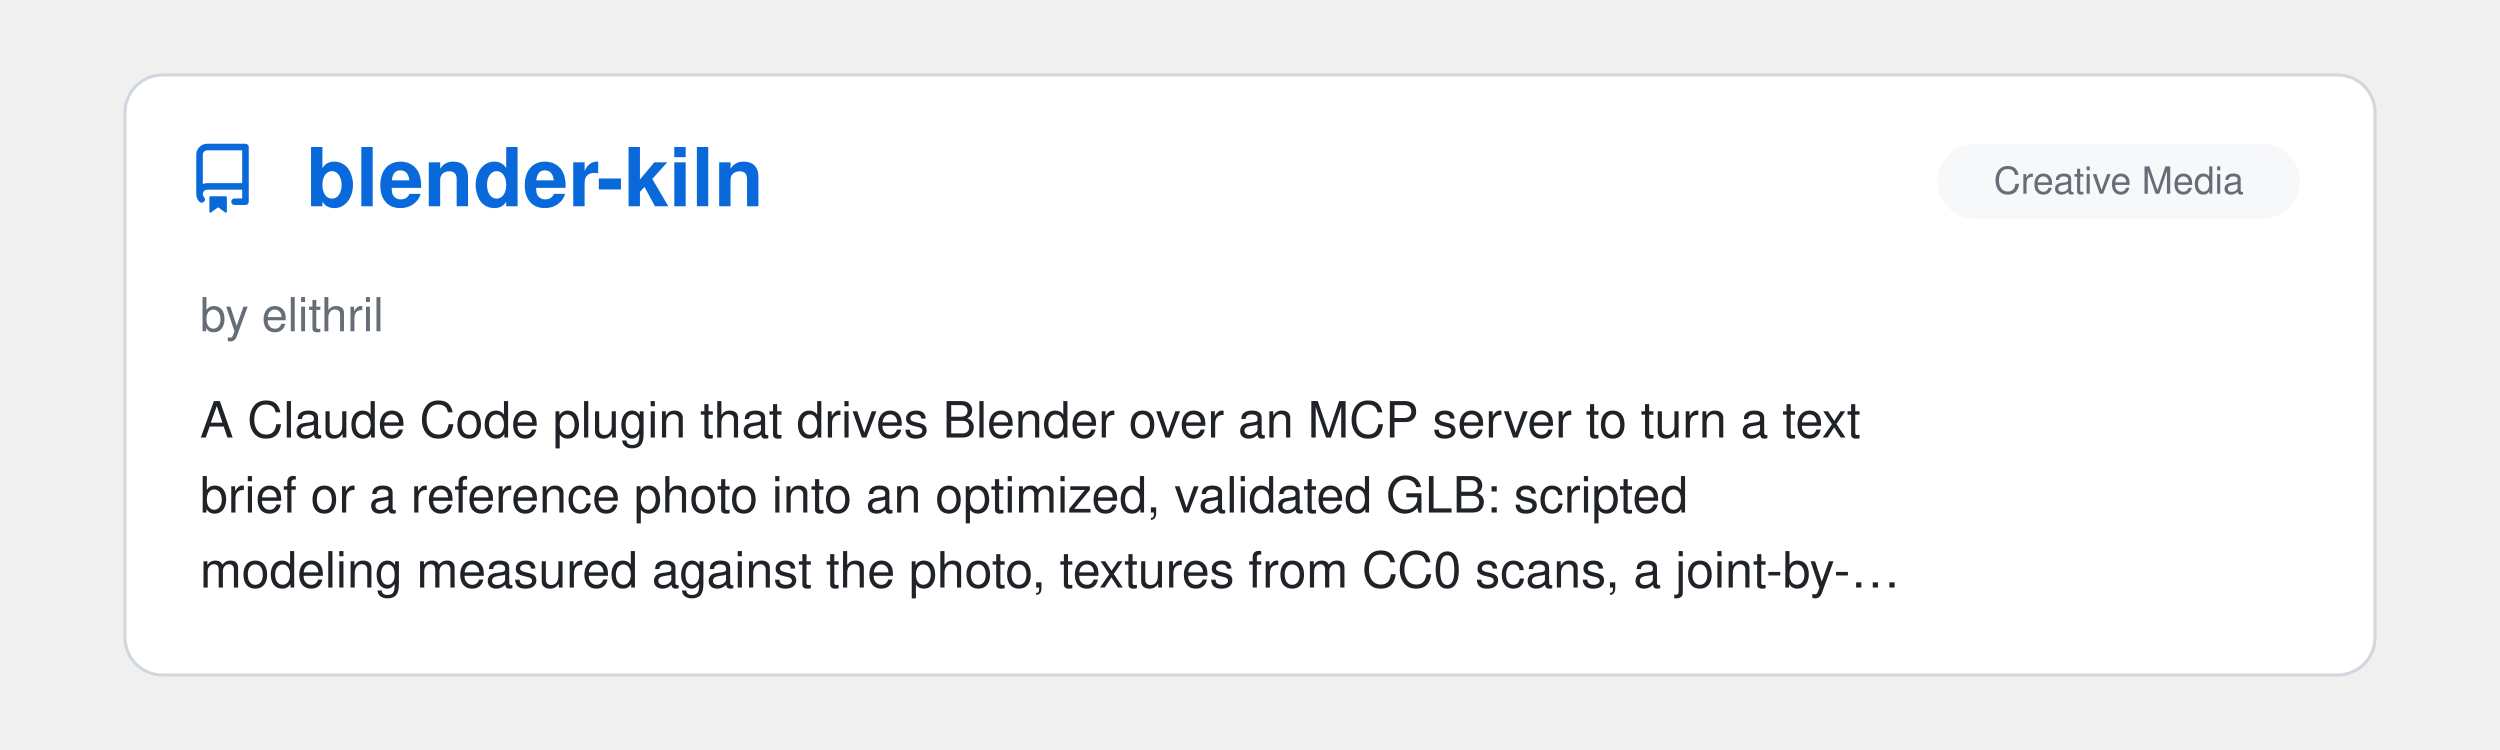
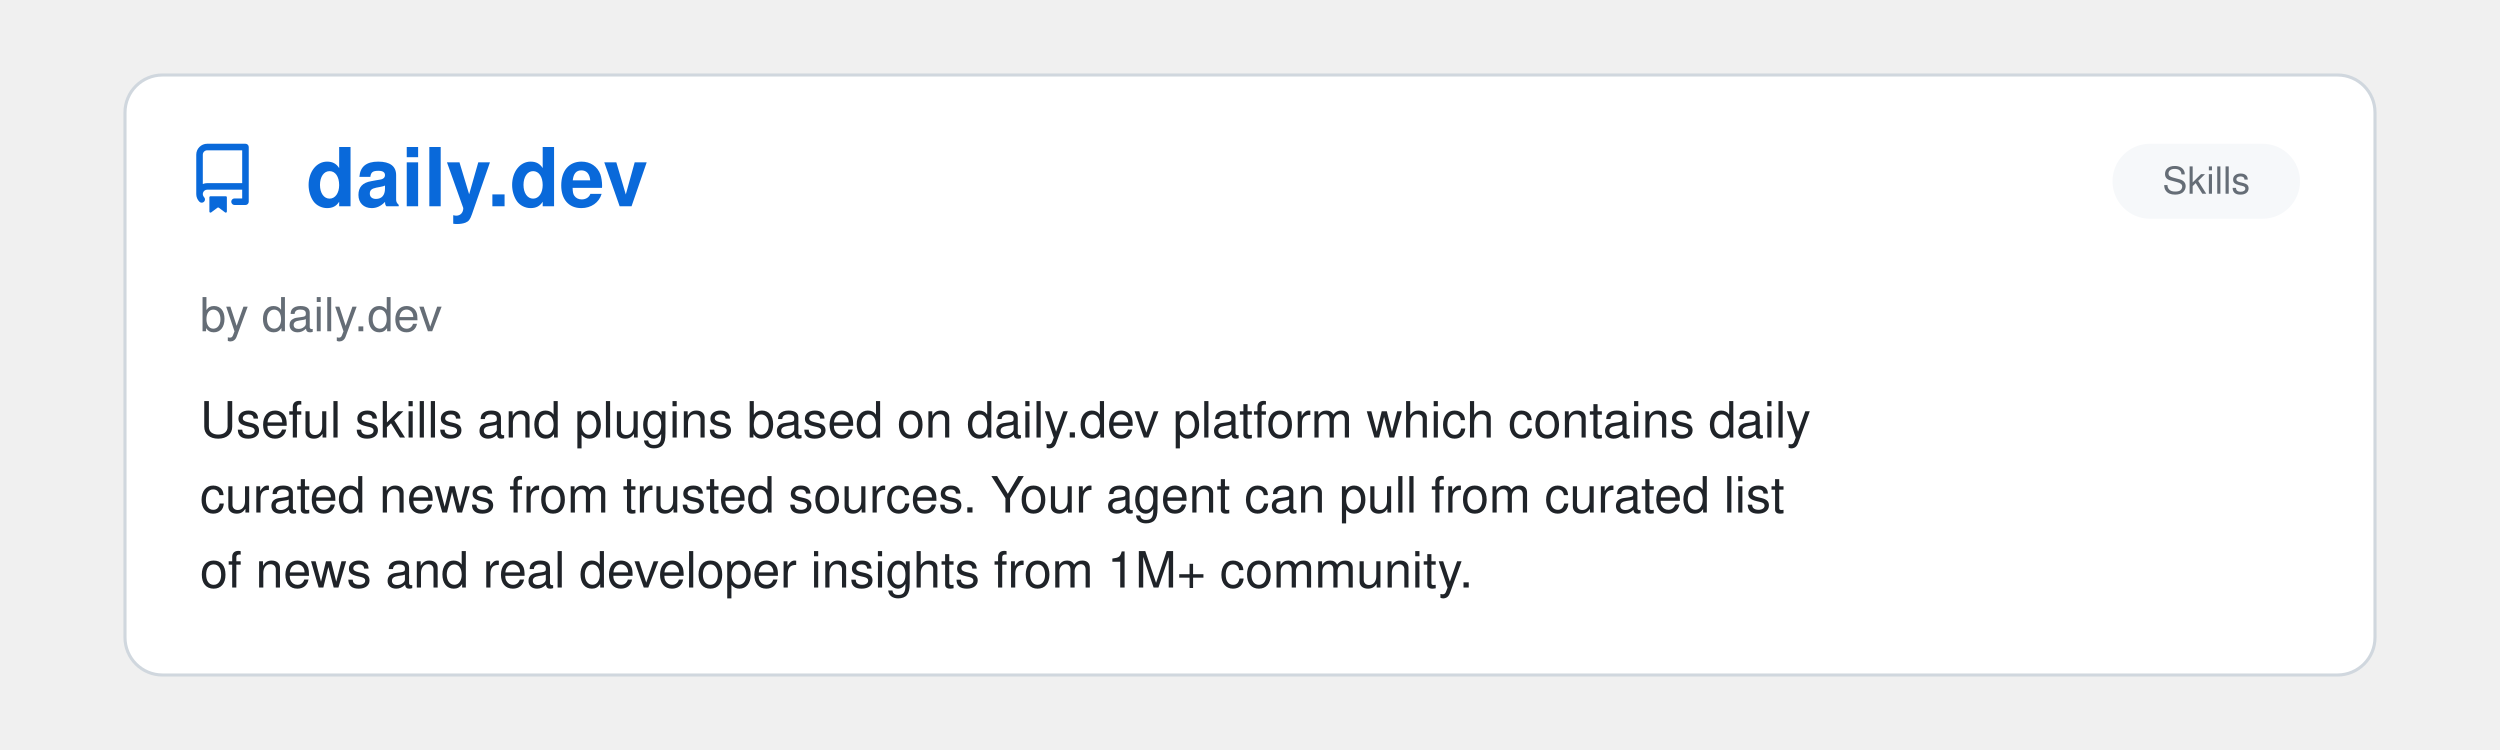
<svg xmlns="http://www.w3.org/2000/svg" viewBox="0 0 800 240" width="100%">
  <clipPath id="raClip">
    <rect x="0" y="0" width="800" height="240" />
  </clipPath>
  <g clip-path="url(#raClip)">
    <g id="raSlider">
      <animateTransform attributeName="transform" type="translate" calcMode="spline" values="0,0; 0,0; -800,0; -800,0; -1600,0; -1600,0; -2400,0; -2400,0; -3200,0; -3200,0; -4000,0; -4000,0; -4800,0" keyTimes="0; 0.15; 0.167; 0.317; 0.333; 0.483; 0.5; 0.65; 0.667; 0.817; 0.833; 0.983; 1" keySplines="0 0 1 1; 0.45 0 0.55 1; 0 0 1 1; 0.45 0 0.55 1; 0 0 1 1; 0.45 0 0.55 1; 0 0 1 1; 0.45 0 0.55 1; 0 0 1 1; 0.45 0 0.55 1; 0 0 1 1; 0.45 0 0.55 1" dur="39s" repeatCount="indefinite" />
      <g transform="translate(0, 0)">
        <rect x="40" y="24" width="720" height="192" rx="12" fill="#ffffff" stroke="#d0d7de" stroke-width="1" />
        <g transform="translate(60, 46) scale(1.4)" fill="#0969da">
          <path d="M2 2.5A2.5 2.5 0 0 1 4.5 0h8.75a.75.75 0 0 1 .75.75v12.5a.75.75 0 0 1-.75.75h-2.5a.75.75 0 0 1 0-1.5h1.75v-2h-8a1 1 0 0 0-.714 1.7.75.75 0 1 1-1.072 1.05A2.495 2.495 0 0 1 2 11.5Zm10.5-1h-8a1 1 0 0 0-1 1v6.708A2.486 2.486 0 0 1 4.5 9h8ZM5 12.25a.25.25 0 0 1 .25-.25h3.5a.25.25 0 0 1 .25.25v3.25a.25.25 0 0 1-.4.2l-1.45-1.087a.249.249 0 0 0-.3 0L5.4 15.7a.25.25 0 0 1-.4-.2Z" />
        </g>
+         <text x="98" y="66" font-family="-apple-system, BlinkMacSystemFont, 'Segoe UI', Helvetica, Arial, sans-serif" font-size="26" font-weight="700" fill="#0969da">daily.dev</text>
+         <rect x="676" y="46" width="60" height="24" rx="12" fill="#f6f8fa" />
+         <text x="706.0" y="62" text-anchor="middle" font-family="-apple-system, BlinkMacSystemFont, 'Segoe UI', Helvetica, Arial, sans-serif" font-size="12" fill="#656d76">Skills</text>
+         <text x="64" y="106" font-family="-apple-system, BlinkMacSystemFont, 'Segoe UI', Helvetica, Arial, sans-serif" font-size="15" fill="#656d76">by daily.dev</text>
+         <text x="64" y="140" font-family="-apple-system, BlinkMacSystemFont, 'Segoe UI', Helvetica, Arial, sans-serif" font-size="16" fill="#1f2328">Useful skills and plugins based on daily.dev platform which contains daily</text>
+         <text x="64" y="164" font-family="-apple-system, BlinkMacSystemFont, 'Segoe UI', Helvetica, Arial, sans-serif" font-size="16" fill="#1f2328">curated news from trusted sources. Your agent can pull from curated list</text>
+         <text x="64" y="188" font-family="-apple-system, BlinkMacSystemFont, 'Segoe UI', Helvetica, Arial, sans-serif" font-size="16" fill="#1f2328">of news and real developer insights from 1M+ community.</text>
+       </g>
+       <g transform="translate(800, 0)">
+         <rect x="40" y="24" width="720" height="192" rx="12" fill="#ffffff" stroke="#d0d7de" stroke-width="1" />
+         <g transform="translate(60, 46) scale(1.4)" fill="#0969da">
+           <path d="M2 2.5A2.5 2.5 0 0 1 4.5 0h8.75a.75.75 0 0 1 .75.75v12.5a.75.75 0 0 1-.75.75h-2.5a.75.75 0 0 1 0-1.5h1.75v-2h-8a1 1 0 0 0-.714 1.7.75.75 0 1 1-1.072 1.05A2.495 2.495 0 0 1 2 11.5Zm10.5-1h-8a1 1 0 0 0-1 1v6.708A2.486 2.486 0 0 1 4.5 9h8ZM5 12.25a.25.25 0 0 1 .25-.25h3.5a.25.25 0 0 1 .25.25v3.25a.25.25 0 0 1-.4.2l-1.45-1.087a.249.249 0 0 0-.3 0L5.4 15.7a.25.25 0 0 1-.4-.2Z" />
+         </g>
        <text x="98" y="66" font-family="-apple-system, BlinkMacSystemFont, 'Segoe UI', Helvetica, Arial, sans-serif" font-size="26" font-weight="700" fill="#0969da">blender-kiln</text>
        <rect x="620" y="46" width="116" height="24" rx="12" fill="#f6f8fa" />
        <text x="678.0" y="62" text-anchor="middle" font-family="-apple-system, BlinkMacSystemFont, 'Segoe UI', Helvetica, Arial, sans-serif" font-size="12" fill="#656d76">Creative Media</text>
        <text x="64" y="106" font-family="-apple-system, BlinkMacSystemFont, 'Segoe UI', Helvetica, Arial, sans-serif" font-size="15" fill="#656d76">by elithril</text>
        <text x="64" y="140" font-family="-apple-system, BlinkMacSystemFont, 'Segoe UI', Helvetica, Arial, sans-serif" font-size="16" fill="#1f2328">A Claude Code plugin that drives Blender over an MCP server to turn a text</text>
        <text x="64" y="164" font-family="-apple-system, BlinkMacSystemFont, 'Segoe UI', Helvetica, Arial, sans-serif" font-size="16" fill="#1f2328">brief or a reference photo into an optimized, validated GLB: scripted</text>
        <text x="64" y="188" font-family="-apple-system, BlinkMacSystemFont, 'Segoe UI', Helvetica, Arial, sans-serif" font-size="16" fill="#1f2328">modeling measured against the photo, textures from CC0 scans, a joint-by-…</text>
      </g>
-       <g transform="translate(800, 0)">
+       <g transform="translate(1600, 0)">
        <rect x="40" y="24" width="720" height="192" rx="12" fill="#ffffff" stroke="#d0d7de" stroke-width="1" />
        <g transform="translate(60, 46) scale(1.4)" fill="#0969da">
          <path d="M2 2.5A2.5 2.5 0 0 1 4.5 0h8.75a.75.75 0 0 1 .75.75v12.5a.75.75 0 0 1-.75.75h-2.5a.75.75 0 0 1 0-1.5h1.75v-2h-8a1 1 0 0 0-.714 1.7.75.75 0 1 1-1.072 1.05A2.495 2.495 0 0 1 2 11.5Zm10.5-1h-8a1 1 0 0 0-1 1v6.708A2.486 2.486 0 0 1 4.5 9h8ZM5 12.25a.25.25 0 0 1 .25-.25h3.5a.25.25 0 0 1 .25.25v3.25a.25.25 0 0 1-.4.2l-1.45-1.087a.249.249 0 0 0-.3 0L5.4 15.7a.25.25 0 0 1-.4-.2Z" />
        </g>
        <text x="98" y="66" font-family="-apple-system, BlinkMacSystemFont, 'Segoe UI', Helvetica, Arial, sans-serif" font-size="26" font-weight="700" fill="#0969da">Claude Style Patch</text>
        <rect x="529" y="46" width="207" height="24" rx="12" fill="#f6f8fa" />
        <text x="632.5" y="62" text-anchor="middle" font-family="-apple-system, BlinkMacSystemFont, 'Segoe UI', Helvetica, Arial, sans-serif" font-size="12" fill="#656d76">Writing &amp; Prose Quality</text>
        <text x="64" y="106" font-family="-apple-system, BlinkMacSystemFont, 'Segoe UI', Helvetica, Arial, sans-serif" font-size="15" fill="#656d76">by Andrew Roxby</text>
        <text x="64" y="140" font-family="-apple-system, BlinkMacSystemFont, 'Segoe UI', Helvetica, Arial, sans-serif" font-size="16" fill="#1f2328">A CLAUDE.md section that constrains Claude's prose style. It bans specific</text>
        <text x="64" y="164" font-family="-apple-system, BlinkMacSystemFont, 'Segoe UI', Helvetica, Arial, sans-serif" font-size="16" fill="#1f2328">habits, including announcing a point before making it, colon-hinged</text>
        <text x="64" y="188" font-family="-apple-system, BlinkMacSystemFont, 'Segoe UI', Helvetica, Arial, sans-serif" font-size="16" fill="#1f2328">sentences where the left side labels the right, verbless fragment openers…</text>
      </g>
-       <g transform="translate(1600, 0)">
+       <g transform="translate(2400, 0)">
        <rect x="40" y="24" width="720" height="192" rx="12" fill="#ffffff" stroke="#d0d7de" stroke-width="1" />
        <g transform="translate(60, 46) scale(1.4)" fill="#0969da">
          <path d="M2 2.5A2.5 2.5 0 0 1 4.5 0h8.75a.75.75 0 0 1 .75.75v12.5a.75.75 0 0 1-.75.75h-2.5a.75.75 0 0 1 0-1.5h1.75v-2h-8a1 1 0 0 0-.714 1.7.75.75 0 1 1-1.072 1.05A2.495 2.495 0 0 1 2 11.5Zm10.5-1h-8a1 1 0 0 0-1 1v6.708A2.486 2.486 0 0 1 4.5 9h8ZM5 12.25a.25.25 0 0 1 .25-.25h3.5a.25.25 0 0 1 .25.25v3.25a.25.25 0 0 1-.4.2l-1.45-1.087a.249.249 0 0 0-.3 0L5.4 15.7a.25.25 0 0 1-.4-.2Z" />
        </g>
        <text x="98" y="66" font-family="-apple-system, BlinkMacSystemFont, 'Segoe UI', Helvetica, Arial, sans-serif" font-size="26" font-weight="700" fill="#0969da">Parry-guard</text>
        <rect x="662" y="46" width="74" height="24" rx="12" fill="#f6f8fa" />
        <text x="699.0" y="62" text-anchor="middle" font-family="-apple-system, BlinkMacSystemFont, 'Segoe UI', Helvetica, Arial, sans-serif" font-size="12" fill="#656d76">Security</text>
        <text x="64" y="106" font-family="-apple-system, BlinkMacSystemFont, 'Segoe UI', Helvetica, Arial, sans-serif" font-size="15" fill="#656d76">by vaporif</text>
        <text x="64" y="140" font-family="-apple-system, BlinkMacSystemFont, 'Segoe UI', Helvetica, Arial, sans-serif" font-size="16" fill="#1f2328">Prompt injection scanner for AI coding tool hooks, written in Rust.</text>
        <text x="64" y="164" font-family="-apple-system, BlinkMacSystemFont, 'Segoe UI', Helvetica, Arial, sans-serif" font-size="16" fill="#1f2328">Catches injection attacks, leaked secrets, and data exfiltration in tool</text>
        <text x="64" y="188" font-family="-apple-system, BlinkMacSystemFont, 'Segoe UI', Helvetica, Arial, sans-serif" font-size="16" fill="#1f2328">inputs and outputs by running DeBERTa v3 and optionally Meta Llama Prompt…</text>
      </g>
-       <g transform="translate(2400, 0)">
+       <g transform="translate(3200, 0)">
        <rect x="40" y="24" width="720" height="192" rx="12" fill="#ffffff" stroke="#d0d7de" stroke-width="1" />
        <g transform="translate(60, 46) scale(1.4)" fill="#0969da">
          <path d="M2 2.5A2.5 2.5 0 0 1 4.5 0h8.75a.75.75 0 0 1 .75.75v12.5a.75.75 0 0 1-.75.75h-2.5a.75.75 0 0 1 0-1.5h1.75v-2h-8a1 1 0 0 0-.714 1.7.75.75 0 1 1-1.072 1.05A2.495 2.495 0 0 1 2 11.5Zm10.5-1h-8a1 1 0 0 0-1 1v6.708A2.486 2.486 0 0 1 4.5 9h8ZM5 12.25a.25.25 0 0 1 .25-.25h3.5a.25.25 0 0 1 .25.25v3.25a.25.25 0 0 1-.4.2l-1.45-1.087a.249.249 0 0 0-.3 0L5.4 15.7a.25.25 0 0 1-.4-.2Z" />
        </g>
        <text x="98" y="66" font-family="-apple-system, BlinkMacSystemFont, 'Segoe UI', Helvetica, Arial, sans-serif" font-size="26" font-weight="700" fill="#0969da">Claudio</text>
        <rect x="516" y="46" width="220" height="24" rx="12" fill="#f6f8fa" />
        <text x="626.0" y="62" text-anchor="middle" font-family="-apple-system, BlinkMacSystemFont, 'Segoe UI', Helvetica, Arial, sans-serif" font-size="12" fill="#656d76">Remote Control, Notifications…</text>
        <text x="64" y="106" font-family="-apple-system, BlinkMacSystemFont, 'Segoe UI', Helvetica, Arial, sans-serif" font-size="15" fill="#656d76">by Christopher Toth</text>
        <text x="64" y="140" font-family="-apple-system, BlinkMacSystemFont, 'Segoe UI', Helvetica, Arial, sans-serif" font-size="16" fill="#1f2328">A no-frills little library that adds delightful OS-native sounds to Claude</text>
        <text x="64" y="164" font-family="-apple-system, BlinkMacSystemFont, 'Segoe UI', Helvetica, Arial, sans-serif" font-size="16" fill="#1f2328">Code via simple hooks. It really sparks joy.</text>
      </g>
-       <g transform="translate(3200, 0)">
+       <g transform="translate(4000, 0)">
        <rect x="40" y="24" width="720" height="192" rx="12" fill="#ffffff" stroke="#d0d7de" stroke-width="1" />
        <g transform="translate(60, 46) scale(1.4)" fill="#0969da">
          <path d="M2 2.5A2.5 2.5 0 0 1 4.5 0h8.75a.75.75 0 0 1 .75.75v12.5a.75.75 0 0 1-.75.75h-2.5a.75.75 0 0 1 0-1.5h1.75v-2h-8a1 1 0 0 0-.714 1.7.75.75 0 1 1-1.072 1.05A2.495 2.495 0 0 1 2 11.5Zm10.5-1h-8a1 1 0 0 0-1 1v6.708A2.486 2.486 0 0 1 4.5 9h8ZM5 12.25a.25.25 0 0 1 .25-.25h3.5a.25.25 0 0 1 .25.25v3.25a.25.25 0 0 1-.4.2l-1.45-1.087a.249.249 0 0 0-.3 0L5.4 15.7a.25.25 0 0 1-.4-.2Z" />
        </g>
        <text x="98" y="66" font-family="-apple-system, BlinkMacSystemFont, 'Segoe UI', Helvetica, Arial, sans-serif" font-size="26" font-weight="700" fill="#0969da">CCometixLine</text>
        <rect x="634" y="46" width="102" height="24" rx="12" fill="#f6f8fa" />
        <text x="685.0" y="62" text-anchor="middle" font-family="-apple-system, BlinkMacSystemFont, 'Segoe UI', Helvetica, Arial, sans-serif" font-size="12" fill="#656d76">Status Lines</text>
        <text x="64" y="106" font-family="-apple-system, BlinkMacSystemFont, 'Segoe UI', Helvetica, Arial, sans-serif" font-size="15" fill="#656d76">by Haleclipse</text>
        <text x="64" y="140" font-family="-apple-system, BlinkMacSystemFont, 'Segoe UI', Helvetica, Arial, sans-serif" font-size="16" fill="#1f2328">A high-performance Claude Code statusline tool written in Rust with Git</text>
        <text x="64" y="164" font-family="-apple-system, BlinkMacSystemFont, 'Segoe UI', Helvetica, Arial, sans-serif" font-size="16" fill="#1f2328">integration, usage tracking, interactive TUI configuration, and Claude</text>
        <text x="64" y="188" font-family="-apple-system, BlinkMacSystemFont, 'Segoe UI', Helvetica, Arial, sans-serif" font-size="16" fill="#1f2328">Code enhancement utilities.</text>
      </g>
-       <g transform="translate(4000, 0)">
-         <rect x="40" y="24" width="720" height="192" rx="12" fill="#ffffff" stroke="#d0d7de" stroke-width="1" />
-         <g transform="translate(60, 46) scale(1.4)" fill="#0969da">
-           <path d="M2 2.5A2.5 2.5 0 0 1 4.5 0h8.75a.75.75 0 0 1 .75.75v12.5a.75.75 0 0 1-.75.75h-2.5a.75.75 0 0 1 0-1.5h1.75v-2h-8a1 1 0 0 0-.714 1.7.75.75 0 1 1-1.072 1.05A2.495 2.495 0 0 1 2 11.5Zm10.5-1h-8a1 1 0 0 0-1 1v6.708A2.486 2.486 0 0 1 4.5 9h8ZM5 12.25a.25.25 0 0 1 .25-.25h3.5a.25.25 0 0 1 .25.25v3.25a.25.25 0 0 1-.4.2l-1.45-1.087a.249.249 0 0 0-.3 0L5.4 15.7a.25.25 0 0 1-.4-.2Z" />
-         </g>
-         <text x="98" y="66" font-family="-apple-system, BlinkMacSystemFont, 'Segoe UI', Helvetica, Arial, sans-serif" font-size="26" font-weight="700" fill="#0969da">claude-esp</text>
-         <rect x="516" y="46" width="220" height="24" rx="12" fill="#f6f8fa" />
-         <text x="626.0" y="62" text-anchor="middle" font-family="-apple-system, BlinkMacSystemFont, 'Segoe UI', Helvetica, Arial, sans-serif" font-size="12" fill="#656d76">Observability &amp; Monitoring</text>
-         <text x="64" y="106" font-family="-apple-system, BlinkMacSystemFont, 'Segoe UI', Helvetica, Arial, sans-serif" font-size="15" fill="#656d76">by phiat</text>
-         <text x="64" y="140" font-family="-apple-system, BlinkMacSystemFont, 'Segoe UI', Helvetica, Arial, sans-serif" font-size="16" fill="#1f2328">Go-based TUI that streams Claude Code hidden output (thinking, tool calls,</text>
-         <text x="64" y="164" font-family="-apple-system, BlinkMacSystemFont, 'Segoe UI', Helvetica, Arial, sans-serif" font-size="16" fill="#1f2328">subagents) to a separate terminal. Watch multiple sessions simultaneously,</text>
-         <text x="64" y="188" font-family="-apple-system, BlinkMacSystemFont, 'Segoe UI', Helvetica, Arial, sans-serif" font-size="16" fill="#1f2328">filter by content type, and track background tasks. Ideal for debugging or…</text>
-       </g>
      <g transform="translate(4800, 0)">
        <rect x="40" y="24" width="720" height="192" rx="12" fill="#ffffff" stroke="#d0d7de" stroke-width="1" />
        <g transform="translate(60, 46) scale(1.4)" fill="#0969da">
          <path d="M2 2.5A2.5 2.5 0 0 1 4.5 0h8.75a.75.75 0 0 1 .75.75v12.5a.75.75 0 0 1-.75.75h-2.5a.75.75 0 0 1 0-1.5h1.75v-2h-8a1 1 0 0 0-.714 1.7.75.75 0 1 1-1.072 1.05A2.495 2.495 0 0 1 2 11.5Zm10.5-1h-8a1 1 0 0 0-1 1v6.708A2.486 2.486 0 0 1 4.5 9h8ZM5 12.25a.25.25 0 0 1 .25-.25h3.5a.25.25 0 0 1 .25.25v3.25a.25.25 0 0 1-.4.2l-1.45-1.087a.249.249 0 0 0-.3 0L5.4 15.7a.25.25 0 0 1-.4-.2Z" />
        </g>
-         <text x="98" y="66" font-family="-apple-system, BlinkMacSystemFont, 'Segoe UI', Helvetica, Arial, sans-serif" font-size="26" font-weight="700" fill="#0969da">blender-kiln</text>
-         <rect x="620" y="46" width="116" height="24" rx="12" fill="#f6f8fa" />
-         <text x="678.0" y="62" text-anchor="middle" font-family="-apple-system, BlinkMacSystemFont, 'Segoe UI', Helvetica, Arial, sans-serif" font-size="12" fill="#656d76">Creative Media</text>
-         <text x="64" y="106" font-family="-apple-system, BlinkMacSystemFont, 'Segoe UI', Helvetica, Arial, sans-serif" font-size="15" fill="#656d76">by elithril</text>
-         <text x="64" y="140" font-family="-apple-system, BlinkMacSystemFont, 'Segoe UI', Helvetica, Arial, sans-serif" font-size="16" fill="#1f2328">A Claude Code plugin that drives Blender over an MCP server to turn a text</text>
-         <text x="64" y="164" font-family="-apple-system, BlinkMacSystemFont, 'Segoe UI', Helvetica, Arial, sans-serif" font-size="16" fill="#1f2328">brief or a reference photo into an optimized, validated GLB: scripted</text>
-         <text x="64" y="188" font-family="-apple-system, BlinkMacSystemFont, 'Segoe UI', Helvetica, Arial, sans-serif" font-size="16" fill="#1f2328">modeling measured against the photo, textures from CC0 scans, a joint-by-…</text>
+         <text x="98" y="66" font-family="-apple-system, BlinkMacSystemFont, 'Segoe UI', Helvetica, Arial, sans-serif" font-size="26" font-weight="700" fill="#0969da">daily.dev</text>
+         <rect x="676" y="46" width="60" height="24" rx="12" fill="#f6f8fa" />
+         <text x="706.0" y="62" text-anchor="middle" font-family="-apple-system, BlinkMacSystemFont, 'Segoe UI', Helvetica, Arial, sans-serif" font-size="12" fill="#656d76">Skills</text>
+         <text x="64" y="106" font-family="-apple-system, BlinkMacSystemFont, 'Segoe UI', Helvetica, Arial, sans-serif" font-size="15" fill="#656d76">by daily.dev</text>
+         <text x="64" y="140" font-family="-apple-system, BlinkMacSystemFont, 'Segoe UI', Helvetica, Arial, sans-serif" font-size="16" fill="#1f2328">Useful skills and plugins based on daily.dev platform which contains daily</text>
+         <text x="64" y="164" font-family="-apple-system, BlinkMacSystemFont, 'Segoe UI', Helvetica, Arial, sans-serif" font-size="16" fill="#1f2328">curated news from trusted sources. Your agent can pull from curated list</text>
+         <text x="64" y="188" font-family="-apple-system, BlinkMacSystemFont, 'Segoe UI', Helvetica, Arial, sans-serif" font-size="16" fill="#1f2328">of news and real developer insights from 1M+ community.</text>
      </g>
    </g>
  </g>
</svg>
